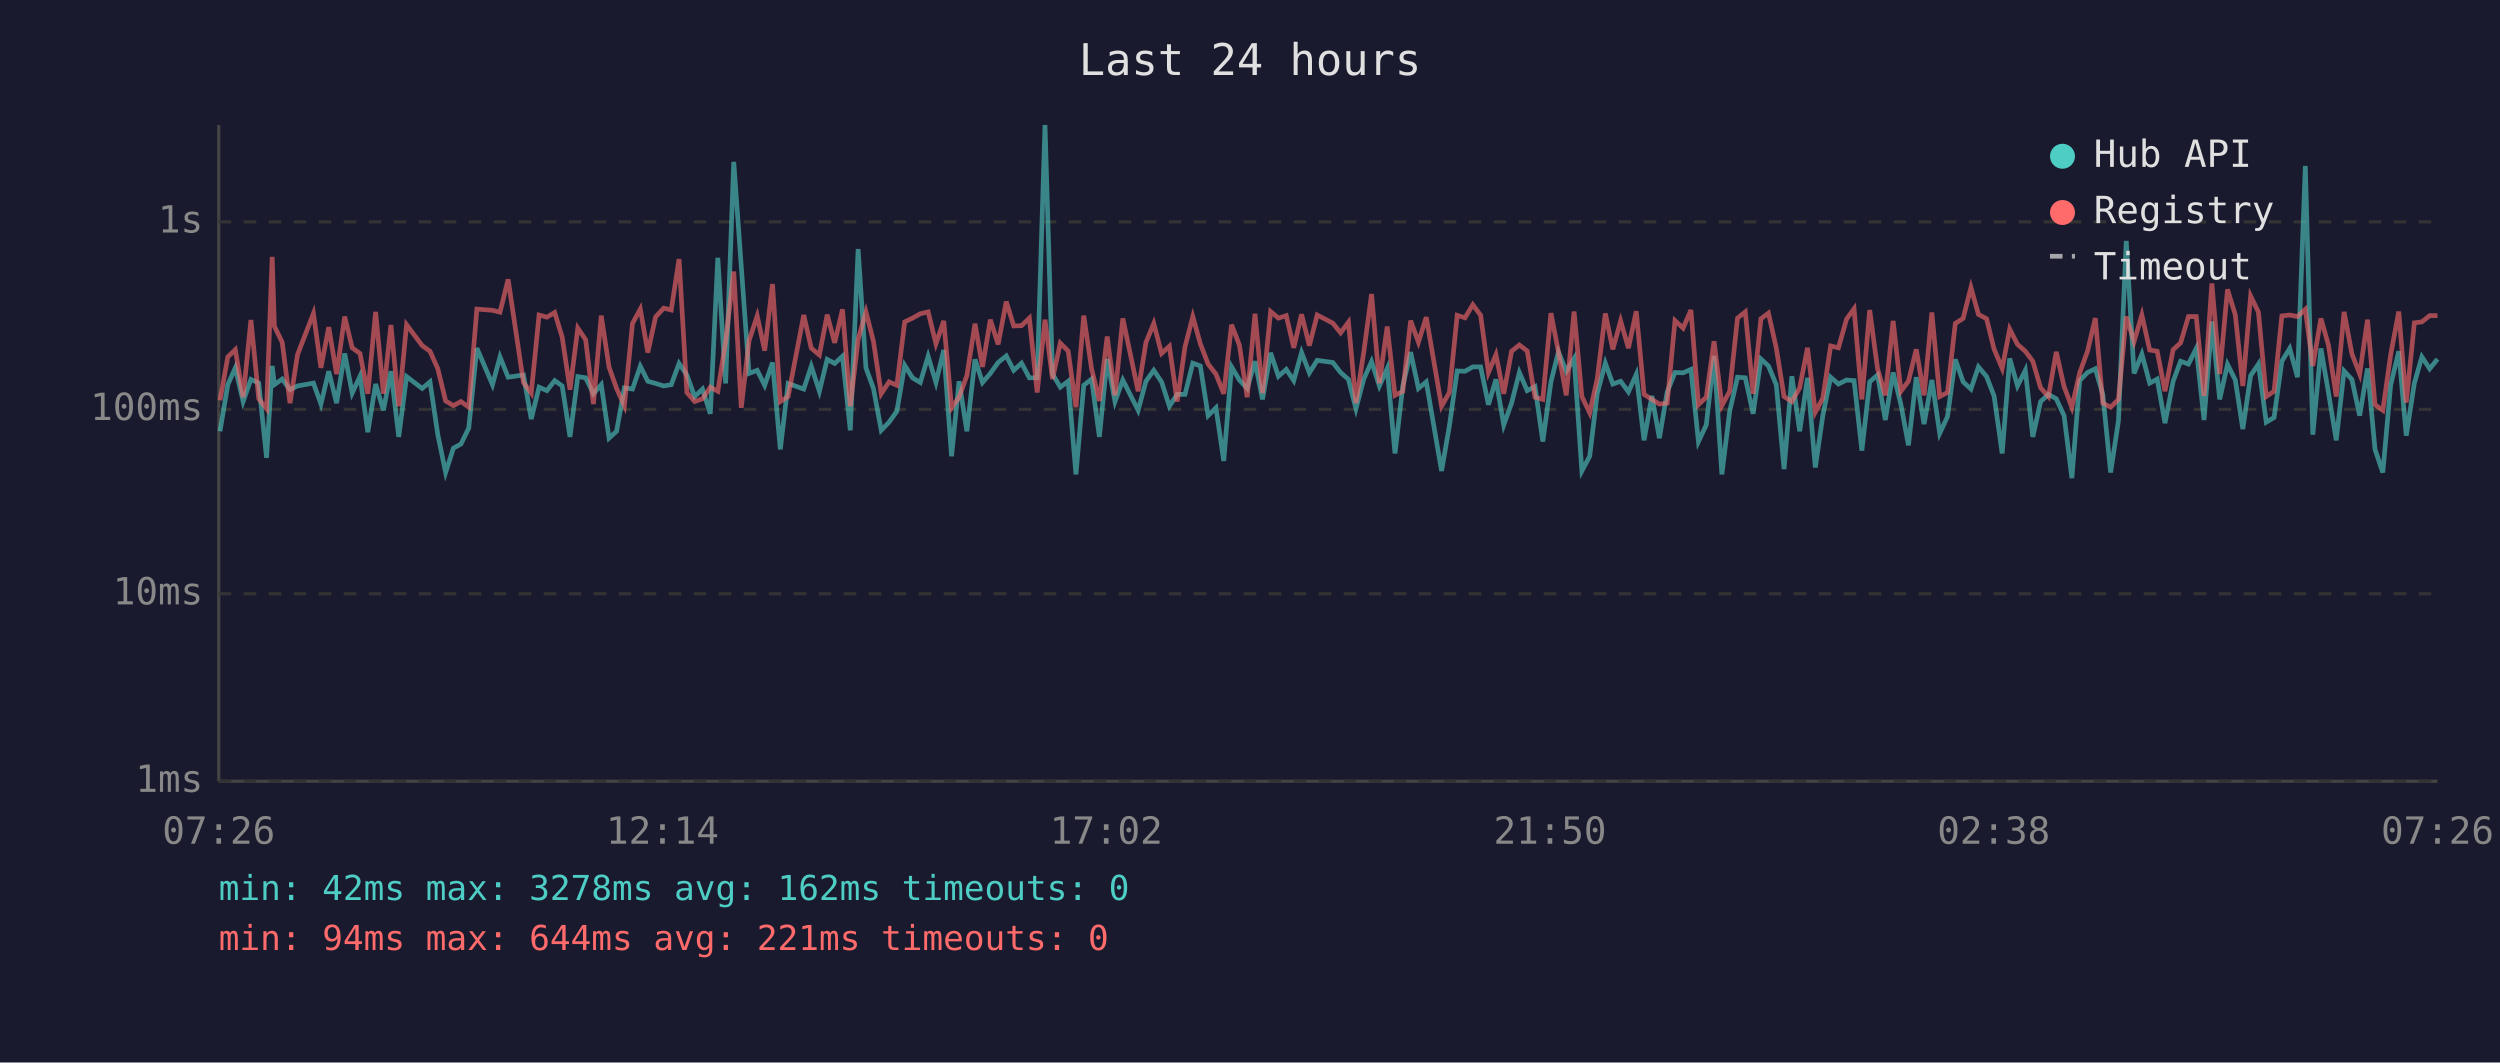
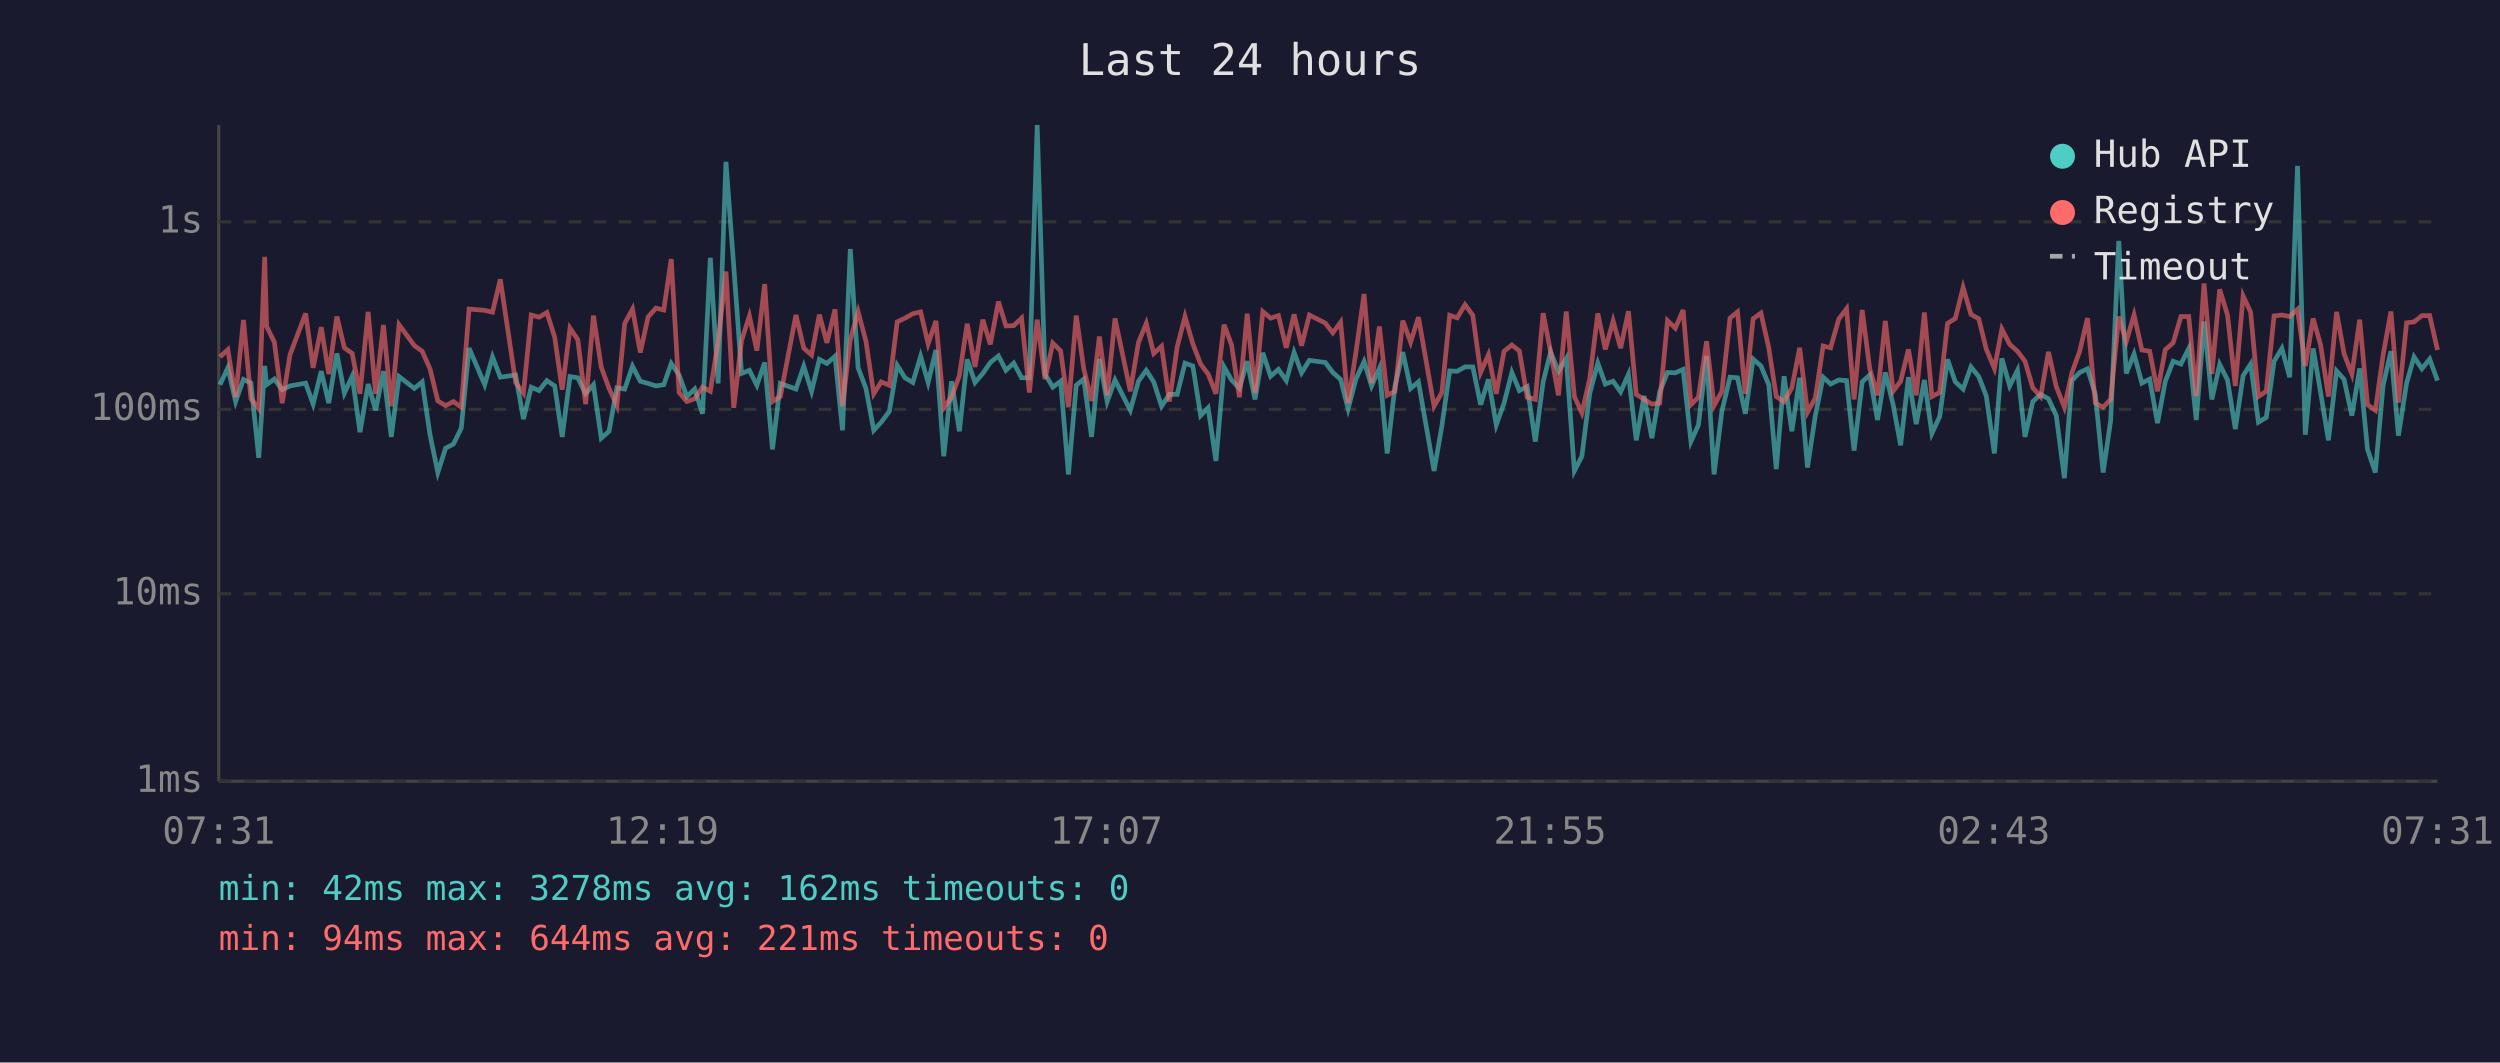
<svg xmlns="http://www.w3.org/2000/svg" viewBox="0 0 800 340" font-family="monospace" font-size="12">
  <rect width="800" height="340" fill="#1a1a2e" />
  <text x="400" y="24" fill="#e0e0e0" font-size="14" text-anchor="middle">Last 24 hours</text>
  <line x1="70" y1="40" x2="70" y2="250" stroke="#444" stroke-width="1" />
  <line x1="70" y1="250" x2="780" y2="250" stroke="#444" stroke-width="1" />
  <line x1="70" y1="250" x2="780" y2="250" stroke="#333" stroke-width="1" stroke-dasharray="4" />
  <text x="65" y="250" fill="#888" text-anchor="end" dominant-baseline="middle">1ms</text>
  <line x1="70" y1="190" x2="780" y2="190" stroke="#333" stroke-width="1" stroke-dasharray="4" />
  <text x="65" y="190" fill="#888" text-anchor="end" dominant-baseline="middle">10ms</text>
  <line x1="70" y1="131" x2="780" y2="131" stroke="#333" stroke-width="1" stroke-dasharray="4" />
  <text x="65" y="131" fill="#888" text-anchor="end" dominant-baseline="middle">100ms</text>
  <line x1="70" y1="71" x2="780" y2="71" stroke="#333" stroke-width="1" stroke-dasharray="4" />
  <text x="65" y="71" fill="#888" text-anchor="end" dominant-baseline="middle">1s</text>
-   <text x="70" y="270" fill="#888" text-anchor="middle">07:26</text>
-   <text x="212" y="270" fill="#888" text-anchor="middle">12:14</text>
-   <text x="354" y="270" fill="#888" text-anchor="middle">17:02</text>
-   <text x="496" y="270" fill="#888" text-anchor="middle">21:50</text>
-   <text x="638" y="270" fill="#888" text-anchor="middle">02:38</text>
-   <text x="780" y="270" fill="#888" text-anchor="middle">07:26</text>
-   <polyline points="70.4,138.0 72.9,123.1 75.3,117.7 77.8,128.5 80.3,121.4 82.8,122.6 85.3,146.5 87.1,117.1 87.8,123.1 90.3,121.3 92.8,124.7 95.2,123.5 100.3,122.6 102.7,129.3 105.2,118.8 107.7,129.0 110.3,113.1 112.7,125.8 115.2,120.4 117.7,138.3 120.2,122.9 122.7,131.3 125.1,118.8 127.6,139.8 130.1,120.5 135.1,124.3 137.6,122.2 140.1,139.1 142.6,151.2 145.1,143.4 147.5,142.1 150.0,137.0 152.6,111.4 157.6,123.1 160.0,114.2 162.6,120.7 167.5,120.0 170.0,134.1 172.5,123.9 175.0,125.0 177.5,121.8 179.9,123.5 182.4,139.8 184.9,120.5 187.4,120.9 189.9,126.0 192.4,123.1 194.9,140.2 197.3,138.0 199.8,124.1 202.4,124.5 204.9,117.2 207.3,122.0 209.8,122.7 212.4,123.5 214.8,123.1 217.3,116.3 219.8,120.0 222.3,126.9 224.8,124.5 227.3,132.4 229.7,82.5 232.2,122.7 234.8,51.8 237.2,85.2 239.7,119.5 242.3,118.5 244.7,123.3 247.2,116.0 249.7,143.8 252.2,122.7 257.2,124.5 259.6,117.2 262.2,125.2 264.7,115.0 267.1,116.3 269.6,114.0 272.1,137.7 274.6,79.7 277.1,117.7 279.5,124.3 282.0,137.7 284.5,135.1 287.0,131.6 289.5,116.9 292.0,120.9 294.5,122.4 297.0,114.0 299.5,122.4 302.0,112.0 304.5,146.0 306.9,122.0 309.4,138.0 312.0,115.0 314.4,122.4 316.9,119.5 319.4,116.0 322.0,113.9 324.4,118.5 326.9,116.2 329.4,120.9 331.9,120.9 334.4,40.0 336.8,119.7 339.3,123.9 341.8,122.0 344.3,151.8 346.8,123.3 349.3,121.3 351.8,139.8 354.3,114.9 356.8,128.5 359.3,121.6 364.2,131.3 366.7,122.0 369.2,118.5 371.7,122.2 374.2,130.0 376.7,126.2 379.2,126.2 381.7,116.2 384.1,117.1 386.6,133.0 389.1,130.5 391.6,147.5 394.1,117.4 396.6,121.6 399.1,124.3 401.6,115.6 404.0,127.8 406.6,112.9 409.1,120.4 411.6,118.2 414.0,121.8 416.5,112.8 419.0,119.3 421.5,115.3 426.5,116.0 429.0,119.2 431.5,121.4 433.9,130.8 436.4,121.3 438.9,115.7 441.4,123.5 443.9,117.9 446.4,145.1 448.9,123.5 451.4,112.7 453.9,124.3 456.4,122.2 461.3,150.7 463.8,136.3 466.3,118.7 468.8,118.8 471.3,117.4 473.8,117.4 476.3,129.5 478.7,121.4 481.2,136.0 483.7,129.0 486.2,119.2 488.7,125.0 491.2,123.7 493.7,141.3 496.3,122.2 498.7,112.6 501.2,118.8 503.7,114.7 506.2,150.7 508.7,146.0 511.1,126.0 513.7,116.2 516.1,122.9 518.6,122.0 521.1,125.4 523.6,119.8 526.1,140.9 528.6,126.7 531.0,140.2 533.5,125.4 536.0,119.2 538.6,119.3 541.1,118.2 543.5,141.3 546.0,136.0 548.5,113.9 551.0,151.8 553.5,131.6 556.0,120.7 558.5,120.9 561.0,132.4 563.5,114.9 565.9,117.1 568.4,123.1 570.9,150.1 573.4,120.4 575.9,138.0 578.4,120.9 580.9,149.6 583.3,133.0 585.8,120.7 588.3,122.9 590.9,121.6 593.3,121.8 595.8,144.2 598.3,122.2 600.8,120.0 603.3,134.4 605.8,119.2 608.3,129.5 610.7,142.5 613.2,120.7 615.7,135.7 618.2,121.6 620.7,138.7 623.2,133.3 625.7,115.0 628.2,122.2 630.7,124.5 633.1,117.4 635.7,120.5 638.1,126.7 640.7,145.1 643.1,114.7 645.6,123.5 648.1,118.5 650.5,139.8 653.0,128.5 655.5,126.2 658.0,127.6 660.5,133.0 663.0,153.0 665.5,121.8 668.0,119.2 670.5,118.0 672.9,126.2 675.4,151.2 677.9,134.7 680.4,77.1 682.9,119.5 685.4,113.3 687.9,122.6 690.3,121.3 692.8,135.4 695.4,122.0 697.8,115.6 700.3,116.5 702.8,111.5 705.3,134.4 707.8,102.9 710.3,127.8 712.8,116.6 715.3,121.6 717.7,137.3 720.2,120.2 722.7,116.5 725.2,135.1 727.7,133.6 730.2,115.6 732.7,111.5 735.2,120.7 737.7,53.1 740.1,139.1 742.7,111.5 745.1,125.6 747.6,140.9 750.1,118.7 752.6,121.4 755.1,133.0 757.6,117.9 760.0,143.8 762.5,151.2 765.0,123.3 767.6,112.4 770.0,139.4 772.6,122.6 775.0,114.2 777.5,118.0 780.0,114.9" fill="none" stroke="#4ecdc4" stroke-width="1.5" opacity="0.6" />
-   <polyline points="70.4,128.1 72.9,114.2 75.3,111.9 77.8,127.1 80.3,102.4 82.8,127.6 85.3,130.8 87.1,82.2 87.8,104.4 90.3,109.5 92.8,129.0 95.2,113.5 100.3,100.3 102.7,117.7 105.2,104.7 107.7,119.7 110.3,101.3 112.7,111.3 115.2,113.1 117.7,126.0 120.2,99.8 122.7,126.0 125.1,104.0 127.6,130.0 130.1,103.9 135.1,110.6 137.6,112.4 140.1,118.0 142.6,128.3 145.1,129.8 147.5,128.5 150.0,130.3 152.6,98.9 157.6,99.3 160.0,99.9 162.6,89.4 167.5,122.4 170.0,125.8 172.5,100.8 175.0,101.5 177.5,100.0 179.9,107.9 182.4,124.7 184.9,105.0 187.4,108.7 189.9,129.3 192.4,101.0 194.9,117.5 197.3,124.3 199.8,129.8 202.4,103.5 204.9,98.9 207.3,112.8 209.8,101.4 212.4,98.6 214.8,99.2 217.3,82.9 219.8,125.6 222.3,128.5 224.8,127.6 227.3,123.9 229.7,125.2 232.2,109.3 234.8,86.9 237.2,130.5 239.7,109.0 242.3,101.1 244.7,112.2 247.2,90.9 249.7,128.5 252.2,126.9 257.2,100.8 259.6,111.4 262.2,113.6 264.7,100.7 267.1,109.7 269.6,99.0 272.1,130.0 274.6,108.6 277.1,99.8 279.5,109.2 282.0,126.0 284.5,122.2 287.0,123.3 289.5,103.0 292.0,101.8 294.5,100.4 297.0,99.8 299.5,110.0 302.0,102.7 304.5,130.5 306.9,127.1 309.4,120.2 312.0,103.6 314.4,117.4 316.9,102.3 319.4,110.2 322.0,96.5 324.4,104.3 326.9,104.2 329.4,101.8 331.9,125.6 334.4,102.3 336.8,121.3 339.3,109.8 341.8,112.3 344.3,130.3 346.8,101.0 349.3,118.0 351.8,128.3 354.3,107.7 356.8,126.5 359.3,101.9 364.2,125.2 366.7,109.6 369.2,103.5 371.7,113.1 374.2,110.8 376.7,128.5 379.2,111.0 381.7,101.3 384.1,110.0 386.6,116.5 389.1,119.7 391.6,126.0 394.1,103.9 396.6,110.4 399.1,127.1 401.6,100.4 404.0,125.8 406.6,99.7 409.1,101.8 411.6,101.0 414.0,111.3 416.5,100.6 419.0,110.6 421.5,100.8 426.5,103.4 429.0,106.5 431.5,103.1 433.9,129.0 436.4,112.7 438.9,94.1 441.4,122.6 443.9,104.5 446.4,126.5 448.9,125.2 451.4,102.6 453.9,109.5 456.4,101.5 461.3,130.0 463.8,125.6 466.3,100.9 468.8,101.7 471.3,97.5 473.8,100.9 476.3,119.2 478.7,113.5 481.2,126.0 483.7,112.4 486.2,110.4 488.7,112.3 491.2,127.1 493.7,127.8 496.3,100.2 498.7,112.6 501.2,126.5 503.7,99.7 506.2,126.9 508.7,132.1 511.1,121.3 513.7,100.3 516.1,111.8 518.6,102.7 521.1,111.4 523.6,99.6 526.1,126.2 528.6,127.8 531.0,129.3 533.5,129.0 536.0,102.6 538.6,105.0 541.1,99.2 543.5,129.5 546.0,127.1 548.5,109.2 551.0,129.8 553.5,125.2 556.0,101.8 558.5,99.8 561.0,126.0 563.5,102.0 565.9,100.2 568.4,111.3 570.9,126.9 573.4,128.5 575.9,124.1 578.4,111.3 580.9,131.9 583.3,127.4 585.8,110.7 588.3,111.3 590.9,102.1 593.3,98.8 595.8,127.8 598.3,99.2 600.8,117.9 603.3,126.5 605.8,102.7 608.3,125.2 610.7,122.0 613.2,111.8 615.7,126.5 618.2,100.0 620.7,126.9 623.2,125.6 625.7,103.5 628.2,101.9 630.7,92.0 633.1,100.6 635.7,102.0 638.1,111.7 640.7,117.9 643.1,105.3 645.6,110.2 648.1,112.4 650.5,115.6 653.0,124.1 655.5,126.9 658.0,112.6 660.5,123.7 663.0,130.3 665.5,119.3 668.0,112.4 670.5,101.8 672.9,129.0 675.4,130.3 677.9,127.8 680.4,101.3 682.9,109.3 685.4,100.8 687.9,112.0 690.3,112.4 692.8,125.2 695.4,111.9 697.8,109.7 700.3,101.3 702.8,101.3 705.3,126.7 707.8,90.7 710.3,119.7 712.8,92.6 715.3,100.8 717.7,123.5 720.2,94.7 722.7,99.9 725.2,126.9 727.7,125.2 730.2,101.1 732.7,100.8 735.2,101.3 737.7,99.0 740.1,117.1 742.7,101.9 745.1,110.4 747.6,126.9 750.1,99.8 752.6,113.2 755.1,119.7 757.6,102.3 760.0,129.5 762.5,131.3 765.0,113.6 767.6,99.7 770.0,128.8 772.6,103.3 775.0,103.0 777.5,101.0 780.0,101.0" fill="none" stroke="#ff6b6b" stroke-width="1.5" opacity="0.6" />
+   <text x="70" y="270" fill="#888" text-anchor="middle">07:31</text>
+   <text x="212" y="270" fill="#888" text-anchor="middle">12:19</text>
+   <text x="354" y="270" fill="#888" text-anchor="middle">17:07</text>
+   <text x="496" y="270" fill="#888" text-anchor="middle">21:55</text>
+   <text x="638" y="270" fill="#888" text-anchor="middle">02:43</text>
+   <text x="780" y="270" fill="#888" text-anchor="middle">07:31</text>
+   <polyline points="70.4,123.1 72.9,117.7 75.4,128.5 77.9,121.4 80.3,122.6 82.8,146.5 84.7,117.1 85.3,123.1 87.8,121.3 90.3,124.7 92.8,123.5 97.8,122.6 100.2,129.3 102.8,118.8 105.2,129.0 107.8,113.1 110.2,125.8 112.7,120.4 115.2,138.3 117.8,122.9 120.2,131.3 122.7,118.8 125.2,139.8 127.7,120.5 132.6,124.3 135.1,122.2 137.6,139.1 140.1,151.2 142.6,143.4 145.1,142.1 147.6,137.0 150.1,111.4 155.1,123.1 157.6,114.2 160.1,120.7 165.0,120.0 167.5,134.1 170.0,123.9 172.5,125.0 175.0,121.8 177.5,123.5 179.9,139.8 182.4,120.5 184.9,120.9 187.4,126.0 189.9,123.1 192.4,140.2 194.9,138.0 197.4,124.1 199.9,124.5 202.4,117.2 204.9,122.0 207.4,122.7 209.9,123.5 212.4,123.1 214.8,116.3 217.3,120.0 219.8,126.9 222.3,124.5 224.8,132.4 227.3,82.5 229.8,122.7 232.3,51.8 234.8,85.2 237.3,119.5 239.8,118.5 242.2,123.3 244.7,116.0 247.2,143.8 249.7,122.7 254.7,124.5 257.2,117.2 259.7,125.2 262.2,115.0 264.6,116.3 267.2,114.0 269.6,137.7 272.1,79.7 274.6,117.7 277.1,124.3 279.6,137.7 282.0,135.1 284.6,131.6 287.1,116.9 289.6,120.9 292.1,122.4 294.6,114.0 297.0,122.4 299.5,112.0 302.0,146.0 304.5,122.0 307.0,138.0 309.5,115.0 312.0,122.4 314.5,119.5 316.9,116.0 319.5,113.9 321.9,118.5 324.4,116.2 326.9,120.9 329.4,120.9 331.9,40.0 334.4,119.7 336.9,123.9 339.4,122.0 341.9,151.8 344.4,123.3 346.8,121.3 349.3,139.8 351.8,114.9 354.3,128.5 356.8,121.6 361.7,131.3 364.3,122.0 366.8,118.5 369.2,122.2 371.7,130.0 374.2,126.2 376.7,126.2 379.2,116.2 381.7,117.1 384.2,133.0 386.6,130.5 389.1,147.5 391.7,117.4 394.1,121.6 396.6,124.3 399.1,115.6 401.6,127.8 404.1,112.9 406.6,120.4 409.1,118.2 411.6,121.8 414.1,112.8 416.5,119.3 419.0,115.3 424.1,116.0 426.5,119.2 429.0,121.4 431.4,130.8 433.9,121.3 436.5,115.7 438.9,123.5 441.4,117.9 443.9,145.1 446.4,123.5 448.9,112.7 451.4,124.3 453.9,122.2 458.9,150.7 461.4,136.3 463.9,118.7 466.3,118.8 468.8,117.4 471.3,117.4 473.8,129.5 476.3,121.4 478.8,136.0 481.3,129.0 483.8,119.2 486.2,125.0 488.7,123.7 491.3,141.3 493.8,122.2 496.2,112.6 498.7,118.8 501.2,114.7 503.8,150.7 506.2,146.0 508.7,126.0 511.3,116.2 513.7,122.9 516.2,122.0 518.6,125.4 521.1,119.8 523.6,140.9 526.1,126.7 528.6,140.2 531.1,125.4 533.6,119.2 536.1,119.3 538.6,118.2 541.1,141.3 543.5,136.0 546.1,113.9 548.5,151.8 551.0,131.6 553.6,120.7 556.0,120.9 558.5,132.4 561.0,114.9 563.5,117.1 566.0,123.1 568.4,150.1 570.9,120.4 573.4,138.0 575.9,120.9 578.4,149.6 580.9,133.0 583.4,120.7 585.8,122.9 588.4,121.6 590.9,121.8 593.3,144.2 595.9,122.2 598.3,120.0 600.8,134.4 603.3,119.2 605.8,129.5 608.2,142.5 610.7,120.7 613.2,135.7 615.8,121.6 618.2,138.7 620.7,133.3 623.2,115.0 625.7,122.2 628.2,124.5 630.7,117.4 633.2,120.5 635.6,126.7 638.2,145.1 640.6,114.7 643.1,123.5 645.6,118.5 648.0,139.8 650.5,128.5 653.0,126.2 655.5,127.6 658.0,133.0 660.6,153.0 663.0,121.8 665.5,119.2 668.0,118.0 670.5,126.2 673.0,151.2 675.4,134.7 678.0,77.1 680.4,119.5 682.9,113.3 685.4,122.6 687.9,121.3 690.4,135.4 692.9,122.0 695.4,115.6 697.9,116.5 700.4,111.5 702.8,134.4 705.3,102.9 707.8,127.8 710.3,116.6 712.8,121.6 715.3,137.3 717.8,120.2 720.2,116.5 722.7,135.1 725.2,133.6 727.7,115.6 730.2,111.5 732.7,120.7 735.2,53.1 737.7,139.1 740.2,111.5 742.6,125.6 745.1,140.9 747.7,118.7 750.1,121.4 752.6,133.0 755.1,117.9 757.6,143.8 760.1,151.2 762.6,123.3 765.1,112.4 767.5,139.4 770.1,122.6 772.5,114.2 775.0,118.0 777.5,114.9 780.0,121.8" fill="none" stroke="#4ecdc4" stroke-width="1.5" opacity="0.6" />
+   <polyline points="70.4,114.2 72.9,111.9 75.4,127.1 77.9,102.4 80.3,127.6 82.8,130.8 84.7,82.2 85.3,104.4 87.8,109.5 90.3,129.0 92.8,113.5 97.8,100.3 100.2,117.7 102.8,104.7 105.2,119.7 107.8,101.3 110.2,111.3 112.7,113.1 115.2,126.0 117.8,99.8 120.2,126.0 122.7,104.0 125.2,130.0 127.7,103.9 132.6,110.6 135.1,112.4 137.6,118.0 140.1,128.3 142.6,129.8 145.1,128.5 147.6,130.3 150.1,98.9 155.1,99.3 157.6,99.9 160.1,89.4 165.0,122.4 167.5,125.8 170.0,100.8 172.5,101.5 175.0,100.0 177.5,107.9 179.9,124.7 182.4,105.0 184.9,108.7 187.4,129.3 189.9,101.0 192.4,117.5 194.9,124.3 197.4,129.8 199.9,103.5 202.4,98.9 204.9,112.8 207.4,101.4 209.9,98.6 212.4,99.2 214.8,82.9 217.3,125.6 219.8,128.5 222.3,127.6 224.8,123.9 227.3,125.2 229.8,109.3 232.3,86.9 234.8,130.5 237.3,109.0 239.8,101.1 242.2,112.2 244.7,90.9 247.2,128.5 249.7,126.9 254.7,100.8 257.2,111.4 259.7,113.6 262.2,100.7 264.6,109.7 267.2,99.0 269.6,130.0 272.1,108.6 274.6,99.8 277.1,109.2 279.6,126.0 282.0,122.2 284.6,123.3 287.1,103.0 289.6,101.8 292.1,100.4 294.6,99.8 297.0,110.0 299.5,102.7 302.0,130.5 304.5,127.1 307.0,120.2 309.5,103.6 312.0,117.4 314.5,102.3 316.9,110.2 319.5,96.5 321.9,104.3 324.4,104.2 326.9,101.8 329.4,125.6 331.9,102.3 334.4,121.3 336.9,109.8 339.4,112.3 341.9,130.3 344.4,101.0 346.8,118.0 349.3,128.3 351.8,107.7 354.3,126.5 356.8,101.9 361.7,125.2 364.3,109.6 366.8,103.5 369.2,113.1 371.7,110.8 374.2,128.5 376.7,111.0 379.2,101.3 381.7,110.0 384.2,116.5 386.6,119.7 389.1,126.0 391.7,103.9 394.1,110.4 396.6,127.1 399.1,100.4 401.6,125.8 404.1,99.7 406.6,101.8 409.1,101.0 411.6,111.3 414.1,100.6 416.5,110.6 419.0,100.8 424.1,103.4 426.5,106.5 429.0,103.1 431.4,129.0 433.9,112.7 436.5,94.1 438.9,122.6 441.4,104.5 443.9,126.5 446.4,125.2 448.9,102.6 451.4,109.5 453.9,101.5 458.9,130.0 461.4,125.6 463.9,100.9 466.3,101.7 468.8,97.5 471.3,100.9 473.8,119.2 476.3,113.5 478.8,126.0 481.3,112.4 483.8,110.4 486.2,112.3 488.7,127.1 491.3,127.8 493.8,100.2 496.2,112.6 498.7,126.5 501.2,99.7 503.8,126.9 506.2,132.1 508.7,121.3 511.3,100.3 513.7,111.8 516.2,102.7 518.6,111.4 521.1,99.6 523.6,126.2 526.1,127.8 528.6,129.3 531.1,129.0 533.6,102.6 536.1,105.0 538.6,99.2 541.1,129.5 543.5,127.1 546.1,109.2 548.5,129.8 551.0,125.2 553.6,101.8 556.0,99.8 558.5,126.0 561.0,102.0 563.5,100.2 566.0,111.3 568.4,126.9 570.9,128.5 573.4,124.1 575.9,111.3 578.4,131.9 580.9,127.4 583.4,110.7 585.8,111.3 588.4,102.1 590.9,98.8 593.3,127.8 595.9,99.2 598.3,117.9 600.8,126.5 603.3,102.7 605.8,125.2 608.2,122.0 610.7,111.8 613.2,126.5 615.8,100.0 618.2,126.9 620.7,125.6 623.2,103.5 625.7,101.9 628.2,92.0 630.7,100.6 633.2,102.0 635.6,111.7 638.2,117.9 640.6,105.3 643.1,110.2 645.6,112.4 648.0,115.6 650.5,124.1 653.0,126.9 655.5,112.6 658.0,123.7 660.6,130.3 663.0,119.3 665.5,112.4 668.0,101.8 670.5,129.0 673.0,130.3 675.4,127.8 678.0,101.3 680.4,109.3 682.9,100.8 685.4,112.0 687.9,112.4 690.4,125.2 692.9,111.9 695.4,109.7 697.9,101.3 700.4,101.3 702.8,126.7 705.3,90.7 707.8,119.7 710.3,92.6 712.8,100.8 715.3,123.5 717.8,94.7 720.2,99.9 722.7,126.9 725.2,125.2 727.7,101.1 730.2,100.8 732.7,101.3 735.2,99.0 737.7,117.1 740.2,101.9 742.6,110.4 745.1,126.9 747.7,99.8 750.1,113.2 752.6,119.7 755.1,102.3 757.6,129.5 760.1,131.3 762.6,113.6 765.1,99.7 767.5,128.8 770.1,103.3 772.5,103.0 775.0,101.0 777.5,101.0 780.0,112.0" fill="none" stroke="#ff6b6b" stroke-width="1.5" opacity="0.6" />
  <circle cx="660" cy="50" r="4" fill="#4ecdc4" />
  <text x="670" y="50" fill="#e0e0e0" dominant-baseline="middle">Hub API</text>
  <circle cx="660" cy="68" r="4" fill="#ff6b6b" />
  <text x="670" y="68" fill="#e0e0e0" dominant-baseline="middle">Registry</text>
  <line x1="656" y1="82" x2="664" y2="82" stroke="#e0e0e0" stroke-width="1.5" stroke-dasharray="4,3" opacity="0.7" />
  <text x="670" y="86" fill="#e0e0e0" dominant-baseline="middle">Timeout</text>
  <text x="70" y="288" fill="#4ecdc4" font-size="11">min: 42ms  max: 3278ms  avg: 162ms  timeouts: 0</text>
  <text x="70" y="304" fill="#ff6b6b" font-size="11">min: 94ms  max: 644ms  avg: 221ms  timeouts: 0</text>
</svg>
